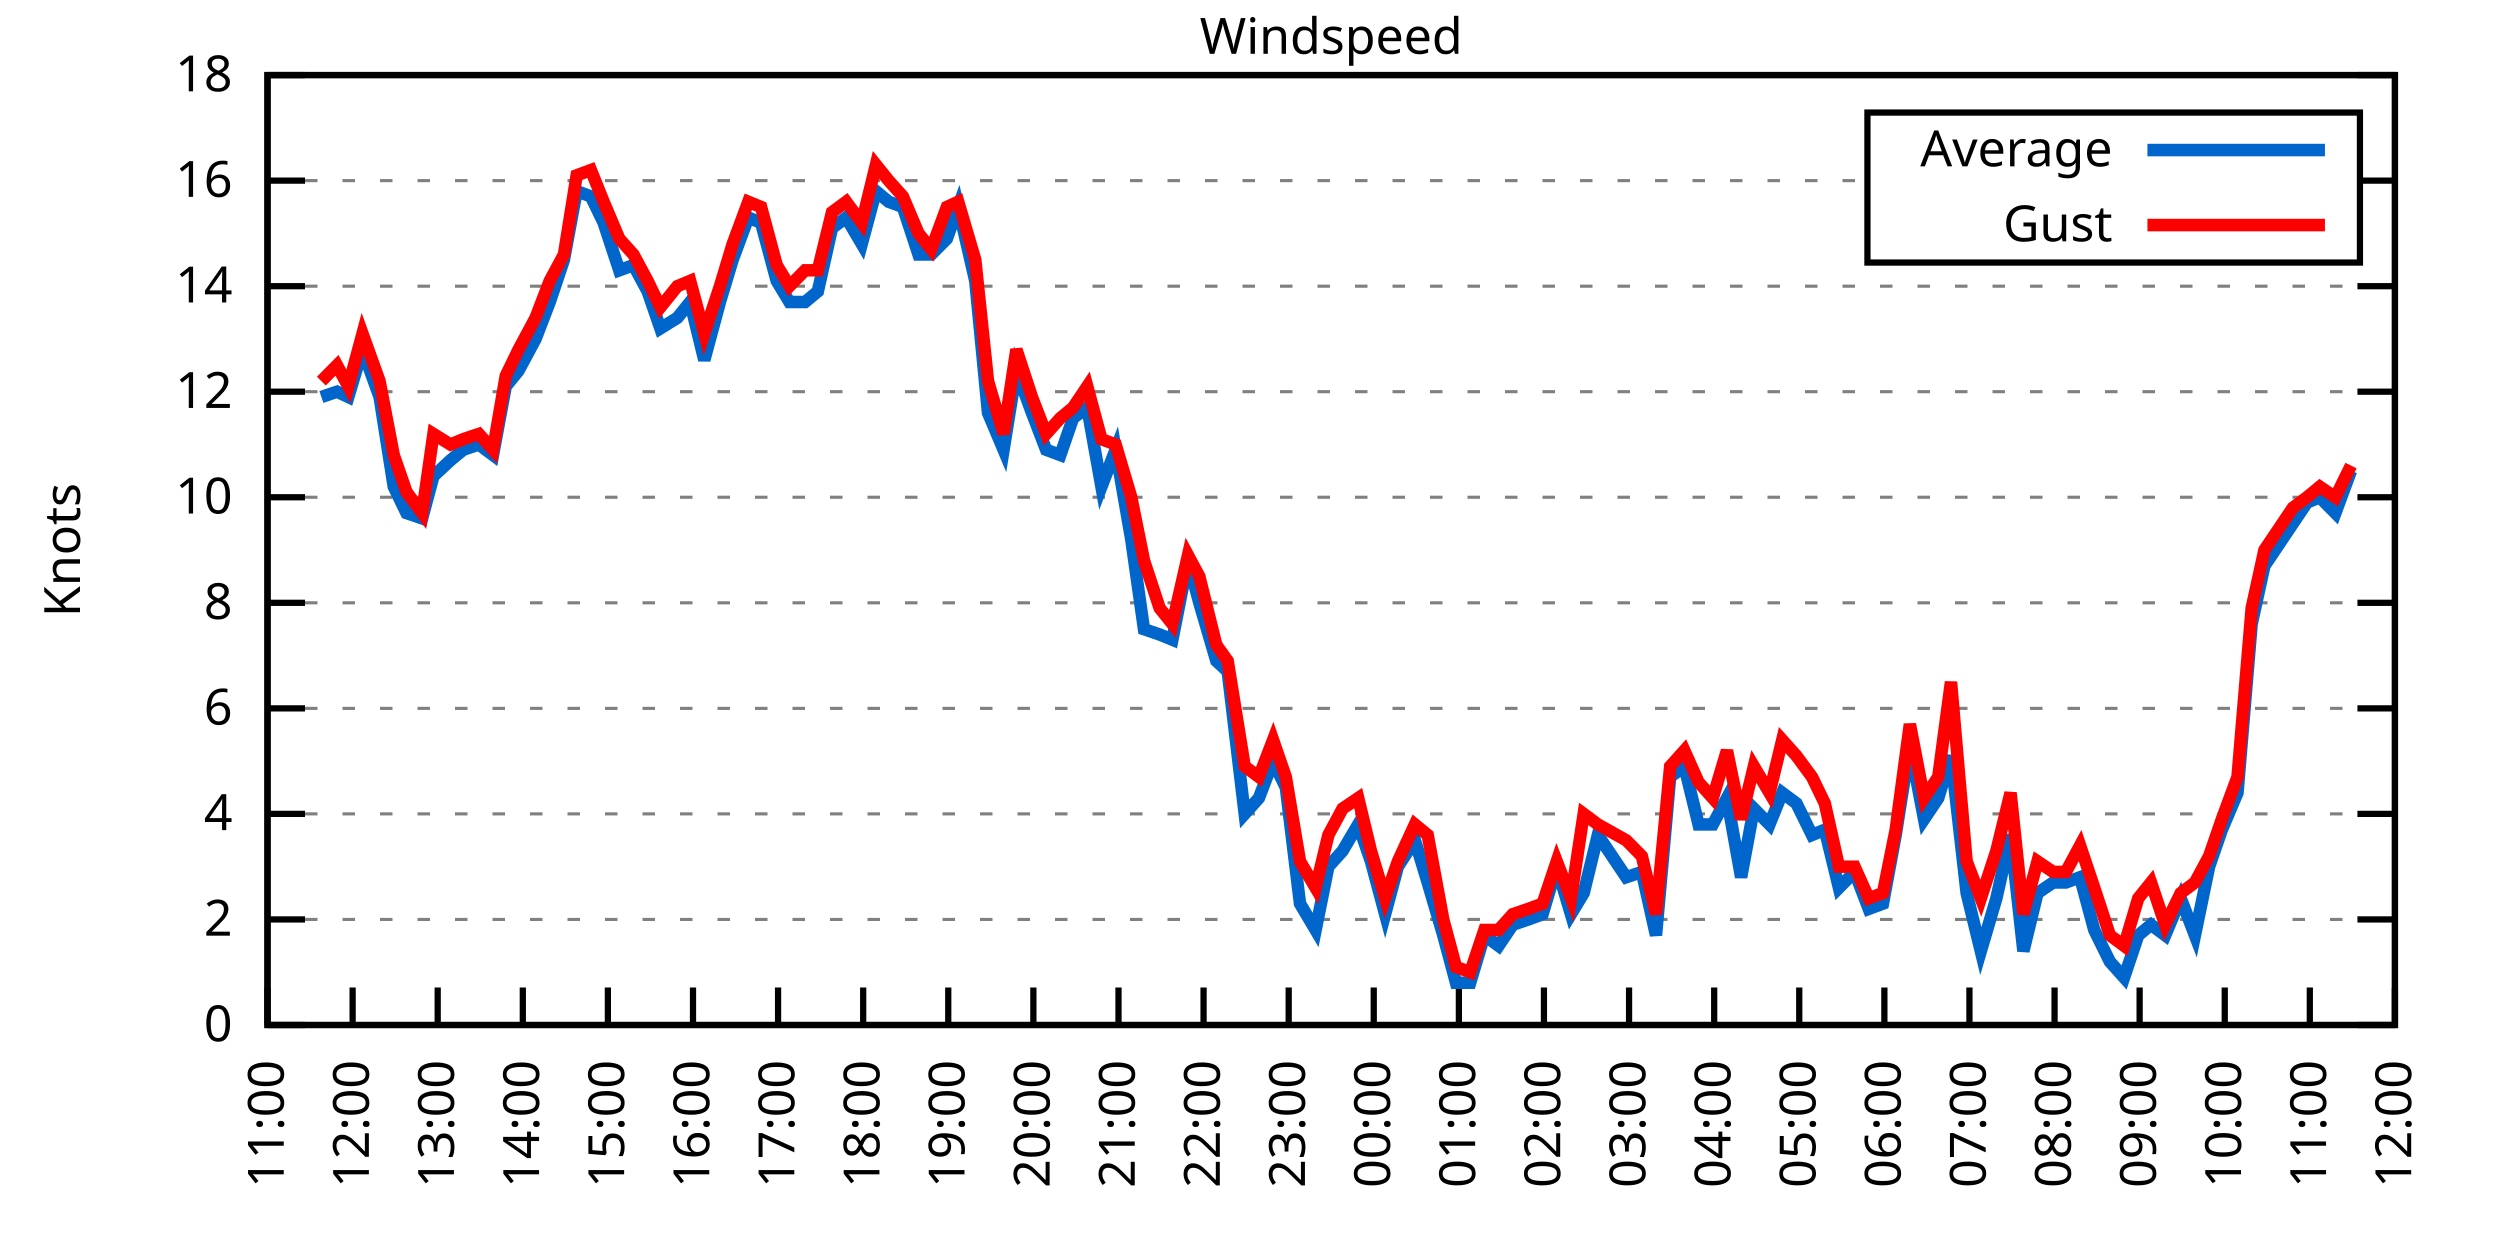
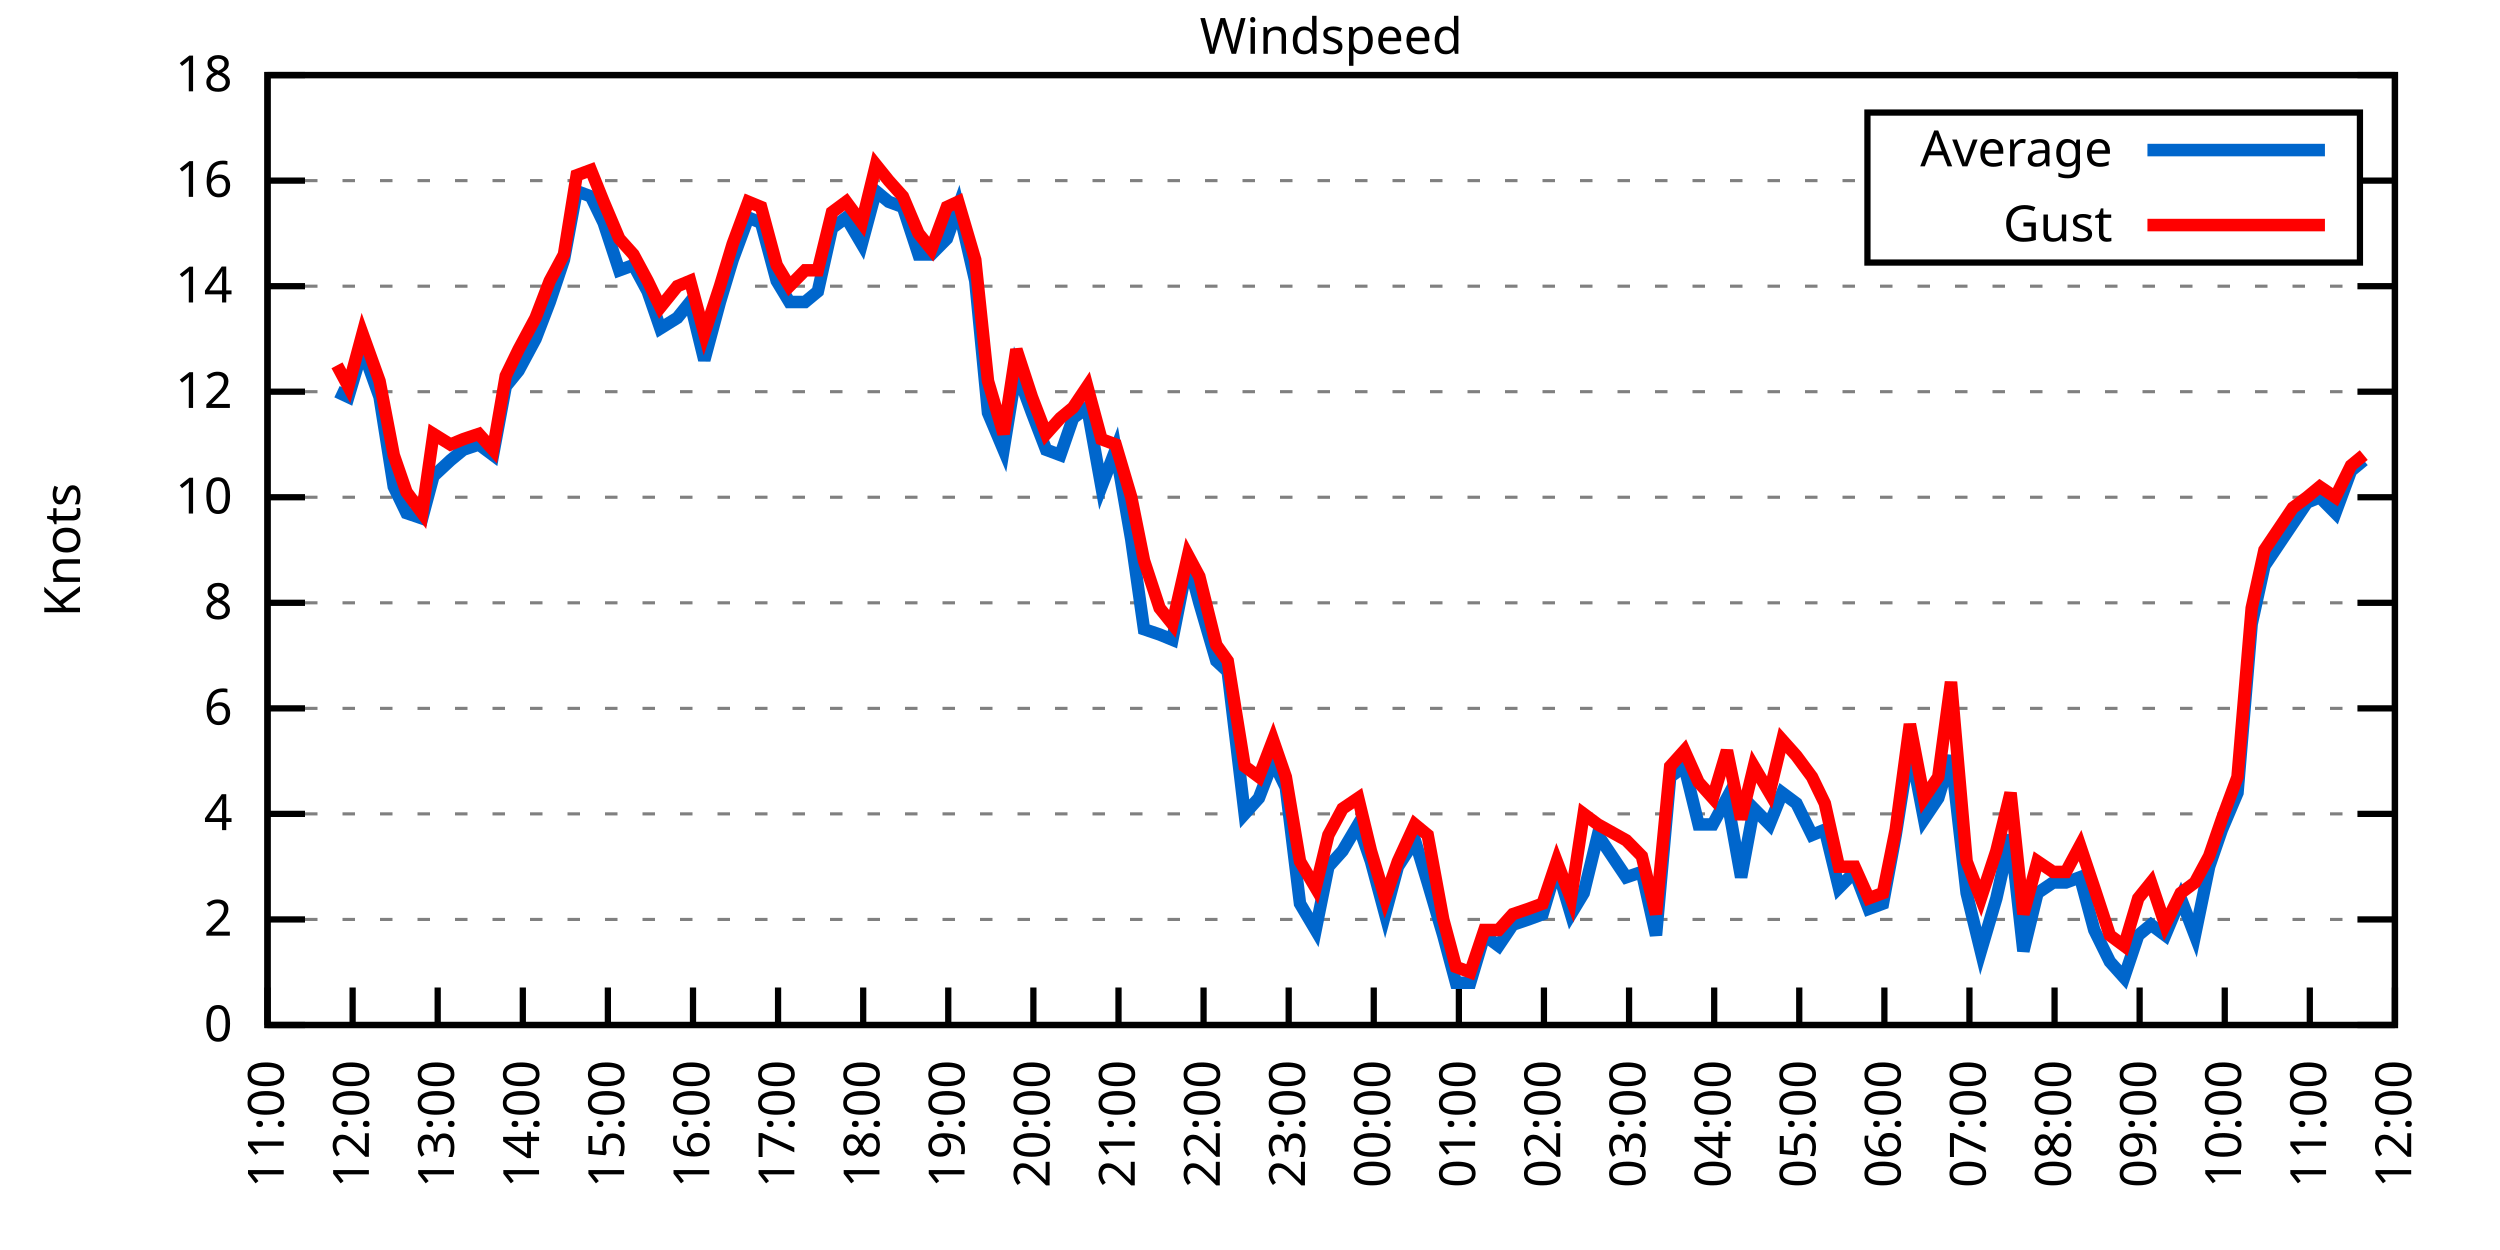
<svg xmlns="http://www.w3.org/2000/svg" xmlns:xlink="http://www.w3.org/1999/xlink" width="400" height="200" viewBox="0 0 400 200">
  <g id="gnuplot_canvas">
    <rect x="0" y="0" width="400" height="200" fill="none" />
    <defs>
      <circle id="gpDot" r="0.5" stroke-width="0.5" stroke="currentColor" />
      <path id="gpPt0" stroke-width="0.333" stroke="currentColor" d="M-1,0 h2 M0,-1 v2" />
      <path id="gpPt1" stroke-width="0.333" stroke="currentColor" d="M-1,-1 L1,1 M1,-1 L-1,1" />
      <path id="gpPt2" stroke-width="0.333" stroke="currentColor" d="M-1,0 L1,0 M0,-1 L0,1 M-1,-1 L1,1 M-1,1 L1,-1" />
      <rect id="gpPt3" stroke-width="0.333" stroke="currentColor" x="-1" y="-1" width="2" height="2" />
      <rect id="gpPt4" stroke-width="0.333" stroke="currentColor" fill="currentColor" x="-1" y="-1" width="2" height="2" />
      <circle id="gpPt5" stroke-width="0.333" stroke="currentColor" cx="0" cy="0" r="1" />
      <use xlink:href="#gpPt5" id="gpPt6" fill="currentColor" stroke="none" />
      <path id="gpPt7" stroke-width="0.333" stroke="currentColor" d="M0,-1.33 L-1.33,0.67 L1.33,0.67 z" />
      <use xlink:href="#gpPt7" id="gpPt8" fill="currentColor" stroke="none" />
      <use xlink:href="#gpPt7" id="gpPt9" stroke="currentColor" transform="rotate(180)" />
      <use xlink:href="#gpPt9" id="gpPt10" fill="currentColor" stroke="none" />
      <use xlink:href="#gpPt3" id="gpPt11" stroke="currentColor" transform="rotate(45)" />
      <use xlink:href="#gpPt11" id="gpPt12" fill="currentColor" stroke="none" />
      <path id="gpPt13" stroke-width="0.333" stroke="currentColor" d="M0,1.330 L1.265,0.411 L0.782,-1.067 L-0.782,-1.076 L-1.265,0.411 z" />
      <use xlink:href="#gpPt13" id="gpPt14" fill="currentColor" stroke="none" />
      <filter id="textbox" filterUnits="objectBoundingBox" x="0" y="0" height="1" width="1">
        <feFlood flood-color="white" flood-opacity="1" result="bgnd" />
        <feComposite in="SourceGraphic" in2="bgnd" operator="atop" />
      </filter>
      <filter id="greybox" filterUnits="objectBoundingBox" x="0" y="0" height="1" width="1">
        <feFlood flood-color="lightgrey" flood-opacity="1" result="grey" />
        <feComposite in="SourceGraphic" in2="grey" operator="atop" />
      </filter>
    </defs>
    <g fill="none" color="white" stroke="currentColor" stroke-width="1.00" stroke-linecap="butt" stroke-linejoin="miter">
</g>
    <g fill="none" color="black" stroke="currentColor" stroke-width="1.00" stroke-linecap="butt" stroke-linejoin="miter">
      <g stroke="none" shape-rendering="crispEdges">
        <polygon fill="rgb(255, 255, 255)" points="42.80,164.00 383.18,164.00 383.18,12.02 42.80,12.02 " />
      </g>
    </g>
    <g fill="none" color="black" stroke="currentColor" stroke-width="1.00" stroke-linecap="butt" stroke-linejoin="miter">
</g>
    <g fill="none" color="black" stroke="black" stroke-width="0.50" stroke-linecap="butt" stroke-linejoin="miter">
</g>
    <g fill="none" color="gray" stroke="currentColor" stroke-width="0.50" stroke-linecap="butt" stroke-linejoin="miter">
      <path stroke="gray" stroke-dasharray="2,4" class="gridline" d="M42.80,164.00 L383.19,164.00  " />
    </g>
    <g fill="none" color="gray" stroke="gray" stroke-width="1.00" stroke-linecap="butt" stroke-linejoin="miter">
</g>
    <g fill="none" color="black" stroke="currentColor" stroke-width="1.00" stroke-linecap="butt" stroke-linejoin="miter">
      <path stroke="black" d="M42.80,164.00 L48.80,164.00 M383.19,164.00 L377.19,164.00  " />
      <g transform="translate(37.20,166.60)" stroke="none" fill="black" font-family="Sans" font-size="8.00" text-anchor="end">
        <text>
          <tspan font-family="Sans"> 0</tspan>
        </text>
      </g>
    </g>
    <g fill="none" color="black" stroke="currentColor" stroke-width="1.00" stroke-linecap="butt" stroke-linejoin="miter">
</g>
    <g fill="none" color="black" stroke="black" stroke-width="0.50" stroke-linecap="butt" stroke-linejoin="miter">
</g>
    <g fill="none" color="gray" stroke="currentColor" stroke-width="0.50" stroke-linecap="butt" stroke-linejoin="miter">
      <path stroke="gray" stroke-dasharray="2,4" class="gridline" d="M42.80,147.11 L383.19,147.11  " />
    </g>
    <g fill="none" color="gray" stroke="gray" stroke-width="1.00" stroke-linecap="butt" stroke-linejoin="miter">
</g>
    <g fill="none" color="black" stroke="currentColor" stroke-width="1.00" stroke-linecap="butt" stroke-linejoin="miter">
      <path stroke="black" d="M42.80,147.11 L48.80,147.11 M383.19,147.11 L377.19,147.11  " />
      <g transform="translate(37.20,149.71)" stroke="none" fill="black" font-family="Sans" font-size="8.00" text-anchor="end">
        <text>
          <tspan font-family="Sans"> 2</tspan>
        </text>
      </g>
    </g>
    <g fill="none" color="black" stroke="currentColor" stroke-width="1.00" stroke-linecap="butt" stroke-linejoin="miter">
</g>
    <g fill="none" color="black" stroke="black" stroke-width="0.50" stroke-linecap="butt" stroke-linejoin="miter">
</g>
    <g fill="none" color="gray" stroke="currentColor" stroke-width="0.50" stroke-linecap="butt" stroke-linejoin="miter">
      <path stroke="gray" stroke-dasharray="2,4" class="gridline" d="M42.80,130.22 L383.19,130.22  " />
    </g>
    <g fill="none" color="gray" stroke="gray" stroke-width="1.00" stroke-linecap="butt" stroke-linejoin="miter">
</g>
    <g fill="none" color="black" stroke="currentColor" stroke-width="1.00" stroke-linecap="butt" stroke-linejoin="miter">
      <path stroke="black" d="M42.80,130.22 L48.80,130.22 M383.19,130.22 L377.19,130.22  " />
      <g transform="translate(37.20,132.82)" stroke="none" fill="black" font-family="Sans" font-size="8.00" text-anchor="end">
        <text>
          <tspan font-family="Sans"> 4</tspan>
        </text>
      </g>
    </g>
    <g fill="none" color="black" stroke="currentColor" stroke-width="1.00" stroke-linecap="butt" stroke-linejoin="miter">
</g>
    <g fill="none" color="black" stroke="black" stroke-width="0.50" stroke-linecap="butt" stroke-linejoin="miter">
</g>
    <g fill="none" color="gray" stroke="currentColor" stroke-width="0.50" stroke-linecap="butt" stroke-linejoin="miter">
      <path stroke="gray" stroke-dasharray="2,4" class="gridline" d="M42.80,113.34 L383.19,113.34  " />
    </g>
    <g fill="none" color="gray" stroke="gray" stroke-width="1.00" stroke-linecap="butt" stroke-linejoin="miter">
</g>
    <g fill="none" color="black" stroke="currentColor" stroke-width="1.00" stroke-linecap="butt" stroke-linejoin="miter">
      <path stroke="black" d="M42.80,113.34 L48.80,113.34 M383.19,113.34 L377.19,113.34  " />
      <g transform="translate(37.20,115.94)" stroke="none" fill="black" font-family="Sans" font-size="8.00" text-anchor="end">
        <text>
          <tspan font-family="Sans"> 6</tspan>
        </text>
      </g>
    </g>
    <g fill="none" color="black" stroke="currentColor" stroke-width="1.00" stroke-linecap="butt" stroke-linejoin="miter">
</g>
    <g fill="none" color="black" stroke="black" stroke-width="0.50" stroke-linecap="butt" stroke-linejoin="miter">
</g>
    <g fill="none" color="gray" stroke="currentColor" stroke-width="0.50" stroke-linecap="butt" stroke-linejoin="miter">
      <path stroke="gray" stroke-dasharray="2,4" class="gridline" d="M42.80,96.45 L383.19,96.45  " />
    </g>
    <g fill="none" color="gray" stroke="gray" stroke-width="1.00" stroke-linecap="butt" stroke-linejoin="miter">
</g>
    <g fill="none" color="black" stroke="currentColor" stroke-width="1.00" stroke-linecap="butt" stroke-linejoin="miter">
      <path stroke="black" d="M42.80,96.45 L48.80,96.45 M383.19,96.45 L377.19,96.45  " />
      <g transform="translate(37.20,99.05)" stroke="none" fill="black" font-family="Sans" font-size="8.00" text-anchor="end">
        <text>
          <tspan font-family="Sans"> 8</tspan>
        </text>
      </g>
    </g>
    <g fill="none" color="black" stroke="currentColor" stroke-width="1.00" stroke-linecap="butt" stroke-linejoin="miter">
</g>
    <g fill="none" color="black" stroke="black" stroke-width="0.50" stroke-linecap="butt" stroke-linejoin="miter">
</g>
    <g fill="none" color="gray" stroke="currentColor" stroke-width="0.50" stroke-linecap="butt" stroke-linejoin="miter">
      <path stroke="gray" stroke-dasharray="2,4" class="gridline" d="M42.80,79.56 L383.19,79.56  " />
    </g>
    <g fill="none" color="gray" stroke="gray" stroke-width="1.00" stroke-linecap="butt" stroke-linejoin="miter">
</g>
    <g fill="none" color="black" stroke="currentColor" stroke-width="1.00" stroke-linecap="butt" stroke-linejoin="miter">
      <path stroke="black" d="M42.80,79.56 L48.80,79.56 M383.19,79.56 L377.19,79.56  " />
      <g transform="translate(37.20,82.16)" stroke="none" fill="black" font-family="Sans" font-size="8.00" text-anchor="end">
        <text>
          <tspan font-family="Sans"> 10</tspan>
        </text>
      </g>
    </g>
    <g fill="none" color="black" stroke="currentColor" stroke-width="1.00" stroke-linecap="butt" stroke-linejoin="miter">
</g>
    <g fill="none" color="black" stroke="black" stroke-width="0.50" stroke-linecap="butt" stroke-linejoin="miter">
</g>
    <g fill="none" color="gray" stroke="currentColor" stroke-width="0.50" stroke-linecap="butt" stroke-linejoin="miter">
      <path stroke="gray" stroke-dasharray="2,4" class="gridline" d="M42.80,62.67 L383.19,62.67  " />
    </g>
    <g fill="none" color="gray" stroke="gray" stroke-width="1.00" stroke-linecap="butt" stroke-linejoin="miter">
</g>
    <g fill="none" color="black" stroke="currentColor" stroke-width="1.00" stroke-linecap="butt" stroke-linejoin="miter">
      <path stroke="black" d="M42.80,62.67 L48.80,62.67 M383.19,62.67 L377.19,62.67  " />
      <g transform="translate(37.20,65.27)" stroke="none" fill="black" font-family="Sans" font-size="8.00" text-anchor="end">
        <text>
          <tspan font-family="Sans"> 12</tspan>
        </text>
      </g>
    </g>
    <g fill="none" color="black" stroke="currentColor" stroke-width="1.00" stroke-linecap="butt" stroke-linejoin="miter">
</g>
    <g fill="none" color="black" stroke="black" stroke-width="0.50" stroke-linecap="butt" stroke-linejoin="miter">
</g>
    <g fill="none" color="gray" stroke="currentColor" stroke-width="0.50" stroke-linecap="butt" stroke-linejoin="miter">
      <path stroke="gray" stroke-dasharray="2,4" class="gridline" d="M42.80,45.79 L383.19,45.79  " />
    </g>
    <g fill="none" color="gray" stroke="gray" stroke-width="1.00" stroke-linecap="butt" stroke-linejoin="miter">
</g>
    <g fill="none" color="black" stroke="currentColor" stroke-width="1.00" stroke-linecap="butt" stroke-linejoin="miter">
      <path stroke="black" d="M42.80,45.79 L48.80,45.79 M383.19,45.79 L377.19,45.79  " />
      <g transform="translate(37.20,48.39)" stroke="none" fill="black" font-family="Sans" font-size="8.00" text-anchor="end">
        <text>
          <tspan font-family="Sans"> 14</tspan>
        </text>
      </g>
    </g>
    <g fill="none" color="black" stroke="currentColor" stroke-width="1.00" stroke-linecap="butt" stroke-linejoin="miter">
</g>
    <g fill="none" color="black" stroke="black" stroke-width="0.50" stroke-linecap="butt" stroke-linejoin="miter">
</g>
    <g fill="none" color="gray" stroke="currentColor" stroke-width="0.50" stroke-linecap="butt" stroke-linejoin="miter">
      <path stroke="gray" stroke-dasharray="2,4" class="gridline" d="M42.80,28.90 L298.79,28.90 M377.59,28.90 L383.19,28.90  " />
    </g>
    <g fill="none" color="gray" stroke="gray" stroke-width="1.00" stroke-linecap="butt" stroke-linejoin="miter">
</g>
    <g fill="none" color="black" stroke="currentColor" stroke-width="1.00" stroke-linecap="butt" stroke-linejoin="miter">
      <path stroke="black" d="M42.80,28.90 L48.80,28.90 M383.19,28.90 L377.19,28.90  " />
      <g transform="translate(37.20,31.50)" stroke="none" fill="black" font-family="Sans" font-size="8.00" text-anchor="end">
        <text>
          <tspan font-family="Sans"> 16</tspan>
        </text>
      </g>
    </g>
    <g fill="none" color="black" stroke="currentColor" stroke-width="1.00" stroke-linecap="butt" stroke-linejoin="miter">
</g>
    <g fill="none" color="black" stroke="black" stroke-width="0.50" stroke-linecap="butt" stroke-linejoin="miter">
</g>
    <g fill="none" color="gray" stroke="currentColor" stroke-width="0.50" stroke-linecap="butt" stroke-linejoin="miter">
      <path stroke="gray" stroke-dasharray="2,4" class="gridline" d="M42.80,12.01 L383.19,12.01  " />
    </g>
    <g fill="none" color="gray" stroke="gray" stroke-width="1.00" stroke-linecap="butt" stroke-linejoin="miter">
</g>
    <g fill="none" color="black" stroke="currentColor" stroke-width="1.00" stroke-linecap="butt" stroke-linejoin="miter">
      <path stroke="black" d="M42.80,12.01 L48.80,12.01 M383.19,12.01 L377.19,12.01  " />
      <g transform="translate(37.20,14.61)" stroke="none" fill="black" font-family="Sans" font-size="8.00" text-anchor="end">
        <text>
          <tspan font-family="Sans"> 18</tspan>
        </text>
      </g>
    </g>
    <g fill="none" color="black" stroke="currentColor" stroke-width="1.00" stroke-linecap="butt" stroke-linejoin="miter">
      <path stroke="black" d="M42.80,164.00 L42.80,158.00  " />
      <g transform="translate(45.40,169.60) rotate(270.00)" stroke="none" fill="black" font-family="Sans" font-size="8.00" text-anchor="end">
        <text>
          <tspan font-family="Sans">11:00</tspan>
        </text>
      </g>
    </g>
    <g fill="none" color="black" stroke="currentColor" stroke-width="1.00" stroke-linecap="butt" stroke-linejoin="miter">
      <path stroke="black" d="M56.42,164.00 L56.42,158.00  " />
      <g transform="translate(59.02,169.60) rotate(270.00)" stroke="none" fill="black" font-family="Sans" font-size="8.00" text-anchor="end">
        <text>
          <tspan font-family="Sans">12:00</tspan>
        </text>
      </g>
    </g>
    <g fill="none" color="black" stroke="currentColor" stroke-width="1.00" stroke-linecap="butt" stroke-linejoin="miter">
      <path stroke="black" d="M70.03,164.00 L70.03,158.00  " />
      <g transform="translate(72.63,169.60) rotate(270.00)" stroke="none" fill="black" font-family="Sans" font-size="8.00" text-anchor="end">
        <text>
          <tspan font-family="Sans">13:00</tspan>
        </text>
      </g>
    </g>
    <g fill="none" color="black" stroke="currentColor" stroke-width="1.00" stroke-linecap="butt" stroke-linejoin="miter">
      <path stroke="black" d="M83.65,164.00 L83.65,158.00  " />
      <g transform="translate(86.25,169.60) rotate(270.00)" stroke="none" fill="black" font-family="Sans" font-size="8.00" text-anchor="end">
        <text>
          <tspan font-family="Sans">14:00</tspan>
        </text>
      </g>
    </g>
    <g fill="none" color="black" stroke="currentColor" stroke-width="1.00" stroke-linecap="butt" stroke-linejoin="miter">
      <path stroke="black" d="M97.26,164.00 L97.26,158.00  " />
      <g transform="translate(99.86,169.60) rotate(270.00)" stroke="none" fill="black" font-family="Sans" font-size="8.00" text-anchor="end">
        <text>
          <tspan font-family="Sans">15:00</tspan>
        </text>
      </g>
    </g>
    <g fill="none" color="black" stroke="currentColor" stroke-width="1.00" stroke-linecap="butt" stroke-linejoin="miter">
      <path stroke="black" d="M110.88,164.00 L110.88,158.00  " />
      <g transform="translate(113.48,169.60) rotate(270.00)" stroke="none" fill="black" font-family="Sans" font-size="8.00" text-anchor="end">
        <text>
          <tspan font-family="Sans">16:00</tspan>
        </text>
      </g>
    </g>
    <g fill="none" color="black" stroke="currentColor" stroke-width="1.00" stroke-linecap="butt" stroke-linejoin="miter">
      <path stroke="black" d="M124.49,164.00 L124.49,158.00  " />
      <g transform="translate(127.09,169.60) rotate(270.00)" stroke="none" fill="black" font-family="Sans" font-size="8.00" text-anchor="end">
        <text>
          <tspan font-family="Sans">17:00</tspan>
        </text>
      </g>
    </g>
    <g fill="none" color="black" stroke="currentColor" stroke-width="1.00" stroke-linecap="butt" stroke-linejoin="miter">
      <path stroke="black" d="M138.11,164.00 L138.11,158.00  " />
      <g transform="translate(140.71,169.60) rotate(270.00)" stroke="none" fill="black" font-family="Sans" font-size="8.00" text-anchor="end">
        <text>
          <tspan font-family="Sans">18:00</tspan>
        </text>
      </g>
    </g>
    <g fill="none" color="black" stroke="currentColor" stroke-width="1.00" stroke-linecap="butt" stroke-linejoin="miter">
      <path stroke="black" d="M151.72,164.00 L151.72,158.00  " />
      <g transform="translate(154.32,169.60) rotate(270.00)" stroke="none" fill="black" font-family="Sans" font-size="8.00" text-anchor="end">
        <text>
          <tspan font-family="Sans">19:00</tspan>
        </text>
      </g>
    </g>
    <g fill="none" color="black" stroke="currentColor" stroke-width="1.00" stroke-linecap="butt" stroke-linejoin="miter">
      <path stroke="black" d="M165.34,164.00 L165.34,158.00  " />
      <g transform="translate(167.94,169.60) rotate(270.00)" stroke="none" fill="black" font-family="Sans" font-size="8.00" text-anchor="end">
        <text>
          <tspan font-family="Sans">20:00</tspan>
        </text>
      </g>
    </g>
    <g fill="none" color="black" stroke="currentColor" stroke-width="1.00" stroke-linecap="butt" stroke-linejoin="miter">
      <path stroke="black" d="M178.96,164.00 L178.96,158.00  " />
      <g transform="translate(181.56,169.60) rotate(270.00)" stroke="none" fill="black" font-family="Sans" font-size="8.00" text-anchor="end">
        <text>
          <tspan font-family="Sans">21:00</tspan>
        </text>
      </g>
    </g>
    <g fill="none" color="black" stroke="currentColor" stroke-width="1.00" stroke-linecap="butt" stroke-linejoin="miter">
      <path stroke="black" d="M192.57,164.00 L192.57,158.00  " />
      <g transform="translate(195.17,169.60) rotate(270.00)" stroke="none" fill="black" font-family="Sans" font-size="8.00" text-anchor="end">
        <text>
          <tspan font-family="Sans">22:00</tspan>
        </text>
      </g>
    </g>
    <g fill="none" color="black" stroke="currentColor" stroke-width="1.00" stroke-linecap="butt" stroke-linejoin="miter">
      <path stroke="black" d="M206.19,164.00 L206.19,158.00  " />
      <g transform="translate(208.79,169.60) rotate(270.00)" stroke="none" fill="black" font-family="Sans" font-size="8.00" text-anchor="end">
        <text>
          <tspan font-family="Sans">23:00</tspan>
        </text>
      </g>
    </g>
    <g fill="none" color="black" stroke="currentColor" stroke-width="1.00" stroke-linecap="butt" stroke-linejoin="miter">
      <path stroke="black" d="M219.80,164.00 L219.80,158.00  " />
      <g transform="translate(222.40,169.60) rotate(270.00)" stroke="none" fill="black" font-family="Sans" font-size="8.00" text-anchor="end">
        <text>
          <tspan font-family="Sans">00:00</tspan>
        </text>
      </g>
    </g>
    <g fill="none" color="black" stroke="currentColor" stroke-width="1.00" stroke-linecap="butt" stroke-linejoin="miter">
      <path stroke="black" d="M233.42,164.00 L233.42,158.00  " />
      <g transform="translate(236.02,169.60) rotate(270.00)" stroke="none" fill="black" font-family="Sans" font-size="8.00" text-anchor="end">
        <text>
          <tspan font-family="Sans">01:00</tspan>
        </text>
      </g>
    </g>
    <g fill="none" color="black" stroke="currentColor" stroke-width="1.00" stroke-linecap="butt" stroke-linejoin="miter">
      <path stroke="black" d="M247.03,164.00 L247.03,158.00  " />
      <g transform="translate(249.63,169.60) rotate(270.00)" stroke="none" fill="black" font-family="Sans" font-size="8.00" text-anchor="end">
        <text>
          <tspan font-family="Sans">02:00</tspan>
        </text>
      </g>
    </g>
    <g fill="none" color="black" stroke="currentColor" stroke-width="1.00" stroke-linecap="butt" stroke-linejoin="miter">
      <path stroke="black" d="M260.65,164.00 L260.65,158.00  " />
      <g transform="translate(263.25,169.60) rotate(270.00)" stroke="none" fill="black" font-family="Sans" font-size="8.00" text-anchor="end">
        <text>
          <tspan font-family="Sans">03:00</tspan>
        </text>
      </g>
    </g>
    <g fill="none" color="black" stroke="currentColor" stroke-width="1.00" stroke-linecap="butt" stroke-linejoin="miter">
      <path stroke="black" d="M274.27,164.00 L274.27,158.00  " />
      <g transform="translate(276.87,169.60) rotate(270.00)" stroke="none" fill="black" font-family="Sans" font-size="8.00" text-anchor="end">
        <text>
          <tspan font-family="Sans">04:00</tspan>
        </text>
      </g>
    </g>
    <g fill="none" color="black" stroke="currentColor" stroke-width="1.00" stroke-linecap="butt" stroke-linejoin="miter">
      <path stroke="black" d="M287.88,164.00 L287.88,158.00  " />
      <g transform="translate(290.48,169.60) rotate(270.00)" stroke="none" fill="black" font-family="Sans" font-size="8.00" text-anchor="end">
        <text>
          <tspan font-family="Sans">05:00</tspan>
        </text>
      </g>
    </g>
    <g fill="none" color="black" stroke="currentColor" stroke-width="1.00" stroke-linecap="butt" stroke-linejoin="miter">
      <path stroke="black" d="M301.50,164.00 L301.50,158.00  " />
      <g transform="translate(304.10,169.60) rotate(270.00)" stroke="none" fill="black" font-family="Sans" font-size="8.00" text-anchor="end">
        <text>
          <tspan font-family="Sans">06:00</tspan>
        </text>
      </g>
    </g>
    <g fill="none" color="black" stroke="currentColor" stroke-width="1.00" stroke-linecap="butt" stroke-linejoin="miter">
      <path stroke="black" d="M315.11,164.00 L315.11,158.00  " />
      <g transform="translate(317.71,169.60) rotate(270.00)" stroke="none" fill="black" font-family="Sans" font-size="8.00" text-anchor="end">
        <text>
          <tspan font-family="Sans">07:00</tspan>
        </text>
      </g>
    </g>
    <g fill="none" color="black" stroke="currentColor" stroke-width="1.00" stroke-linecap="butt" stroke-linejoin="miter">
      <path stroke="black" d="M328.73,164.00 L328.73,158.00  " />
      <g transform="translate(331.33,169.60) rotate(270.00)" stroke="none" fill="black" font-family="Sans" font-size="8.00" text-anchor="end">
        <text>
          <tspan font-family="Sans">08:00</tspan>
        </text>
      </g>
    </g>
    <g fill="none" color="black" stroke="currentColor" stroke-width="1.00" stroke-linecap="butt" stroke-linejoin="miter">
      <path stroke="black" d="M342.34,164.00 L342.34,158.00  " />
      <g transform="translate(344.94,169.60) rotate(270.00)" stroke="none" fill="black" font-family="Sans" font-size="8.00" text-anchor="end">
        <text>
          <tspan font-family="Sans">09:00</tspan>
        </text>
      </g>
    </g>
    <g fill="none" color="black" stroke="currentColor" stroke-width="1.00" stroke-linecap="butt" stroke-linejoin="miter">
      <path stroke="black" d="M355.96,164.00 L355.96,158.00  " />
      <g transform="translate(358.56,169.60) rotate(270.00)" stroke="none" fill="black" font-family="Sans" font-size="8.00" text-anchor="end">
        <text>
          <tspan font-family="Sans">10:00</tspan>
        </text>
      </g>
    </g>
    <g fill="none" color="black" stroke="currentColor" stroke-width="1.00" stroke-linecap="butt" stroke-linejoin="miter">
      <path stroke="black" d="M369.57,164.00 L369.57,158.00  " />
      <g transform="translate(372.17,169.60) rotate(270.00)" stroke="none" fill="black" font-family="Sans" font-size="8.00" text-anchor="end">
        <text>
          <tspan font-family="Sans">11:00</tspan>
        </text>
      </g>
    </g>
    <g fill="none" color="black" stroke="currentColor" stroke-width="1.00" stroke-linecap="butt" stroke-linejoin="miter">
      <path stroke="black" d="M383.19,164.00 L383.19,158.00  " />
      <g transform="translate(385.79,169.60) rotate(270.00)" stroke="none" fill="black" font-family="Sans" font-size="8.00" text-anchor="end">
        <text>
          <tspan font-family="Sans">12:00</tspan>
        </text>
      </g>
    </g>
    <g fill="none" color="black" stroke="currentColor" stroke-width="1.00" stroke-linecap="butt" stroke-linejoin="miter">
</g>
    <g fill="none" color="black" stroke="currentColor" stroke-width="1.00" stroke-linecap="butt" stroke-linejoin="miter">
      <path stroke="black" d="M42.80,12.01 L42.80,164.00 L383.19,164.00 L383.19,12.01 L42.80,12.01 Z  " />
    </g>
    <g fill="none" color="black" stroke="currentColor" stroke-width="1.00" stroke-linecap="butt" stroke-linejoin="miter">
</g>
    <g fill="none" color="black" stroke="currentColor" stroke-width="1.00" stroke-linecap="butt" stroke-linejoin="miter">
      <path stroke="black" d="M298.79,42.01 L298.79,18.01 L377.59,18.01 L377.59,42.01 L298.79,42.01 Z  " />
    </g>
    <g id="Windspeed_plot_1">
      <g fill="none" color="white" stroke="black" stroke-width="2.00" stroke-linecap="butt" stroke-linejoin="miter">
</g>
      <g fill="none" color="black" stroke="currentColor" stroke-width="2.00" stroke-linecap="butt" stroke-linejoin="miter">
        <g transform="translate(337.99,26.61)" stroke="none" fill="black" font-family="Sans" font-size="8.00" text-anchor="end">
          <text>
            <tspan font-family="Sans">Average</tspan>
          </text>
        </g>
      </g>
      <g fill="none" color="black" stroke="currentColor" stroke-width="2.00" stroke-linecap="butt" stroke-linejoin="miter">
-         <path stroke="rgb(  0, 102, 204)" d="M343.59,24.01 L371.99,24.01 M51.42,63.52 L53.92,62.67 L55.73,63.52 L58.00,55.92 L60.73,63.52 L63.00,77.87   L65.04,82.09 L67.54,82.94 L69.35,76.18 L72.07,73.65 L74.12,71.96 L76.61,71.12 L78.88,72.81 L80.92,61.83   L82.97,59.30 L85.69,54.23 L87.96,48.32 L90.23,41.56 L92.27,30.59 L94.54,31.43 L96.58,35.65 L99.08,43.25   L101.35,42.41 L103.62,46.63 L105.66,52.54 L108.38,50.85 L110.42,48.32 L112.69,57.61 L115.19,48.32 L117.23,41.56   L119.73,34.81 L121.77,35.65 L124.27,44.94 L126.31,48.32 L128.81,48.32 L130.85,46.63 L133.12,36.50 L135.39,34.81   L137.88,39.03 L140.15,30.59 L142.19,32.28 L144.46,33.12 L146.96,40.72 L149.00,40.72 L151.50,38.19 L153.31,33.12   L156.04,44.94 L158.08,66.05 L160.57,71.96 L162.62,59.30 L165.11,66.05 L167.38,71.96 L169.65,72.81 L171.69,66.90   L173.96,65.21 L176.23,77.87 L178.50,71.96 L181.00,86.32 L183.04,100.67 L185.54,101.52 L187.58,102.36 L190.08,89.69   L191.89,96.45 L194.61,105.74 L196.43,107.43 L199.15,130.22 L201.42,127.69 L203.69,121.78 L205.73,126.00 L208.00,144.58   L210.50,148.80 L212.54,138.67 L214.81,136.14 L217.31,131.91 L219.35,137.82 L221.62,146.27 L223.66,138.67 L226.38,134.45   L228.43,141.20 L230.92,149.65 L232.96,157.24 L235.23,157.24 L237.50,149.65 L239.77,151.33 L242.04,147.96 L244.54,147.11   L246.81,146.27 L249.08,138.67 L251.35,146.27 L253.39,142.89 L255.66,133.60 L260.20,140.36 L262.69,139.51 L264.96,149.65   L267.23,124.31 L269.50,122.62 L271.77,131.91 L274.04,131.91 L276.31,127.69 L278.58,140.36 L280.62,129.38 L283.12,131.91   L285.16,126.85 L287.43,128.54 L289.92,133.60 L291.97,132.76 L294.23,142.05 L296.73,139.51 L299.00,145.42 L301.27,144.58   L303.31,133.60 L305.58,119.25 L307.85,131.07 L310.12,127.69 L312.16,120.94 L314.66,142.89 L316.93,152.18 L319.42,143.73   L321.69,133.60 L323.74,152.18 L326.00,142.89 L328.50,141.20 L330.54,141.20 L332.81,140.36 L335.08,148.80 L337.58,153.87   L339.85,156.40 L342.12,149.65 L344.16,147.96 L346.43,149.65 L348.92,143.73 L351.19,149.65 L353.46,138.67 L355.50,132.76   L358.00,126.85 L360.27,99.83 L362.31,90.54 L364.58,87.16 L366.85,83.78 L369.12,80.41 L371.16,79.56 L373.66,82.09   L376.16,75.34  " />
+         <path stroke="rgb(  0, 102, 204)" d="M343.59,24.01 L371.99,24.01 M53.92,62.67 L55.73,63.52 L58.00,55.92 L60.73,63.52 L63.00,77.87 L65.04,82.09   L67.54,82.94 L69.35,76.18 L72.07,73.65 L74.12,71.96 L76.61,71.12 L78.88,72.81 L80.92,61.83 L82.97,59.30   L85.69,54.23 L87.96,48.32 L90.23,41.56 L92.27,30.59 L94.54,31.43 L96.58,35.65 L99.08,43.25 L101.35,42.41   L103.62,46.63 L105.66,52.54 L108.38,50.85 L110.42,48.32 L112.69,57.61 L115.19,48.32 L117.23,41.56 L119.73,34.81   L121.77,35.65 L124.27,44.94 L126.31,48.32 L128.81,48.32 L130.85,46.63 L133.12,36.50 L135.39,34.81 L137.88,39.03   L140.15,30.59 L142.19,32.28 L144.46,33.12 L146.96,40.72 L149.00,40.72 L151.50,38.19 L153.31,33.12 L156.04,44.94   L158.08,66.05 L160.57,71.96 L162.62,59.30 L165.11,66.05 L167.38,71.96 L169.65,72.81 L171.69,66.90 L173.96,65.21   L176.23,77.87 L178.50,71.96 L181.00,86.32 L183.04,100.67 L185.54,101.52 L187.58,102.36 L190.08,89.69 L191.89,96.45   L194.61,105.74 L196.43,107.43 L199.15,130.22 L201.42,127.69 L203.69,121.78 L205.73,126.00 L208.00,144.58 L210.50,148.80   L212.54,138.67 L214.81,136.14 L217.31,131.91 L219.35,137.82 L221.62,146.27 L223.66,138.67 L226.38,134.45 L228.43,141.20   L230.92,149.65 L232.96,157.24 L235.23,157.24 L237.50,149.65 L239.77,151.33 L242.04,147.96 L244.54,147.11 L246.81,146.27   L249.08,138.67 L251.35,146.27 L253.39,142.89 L255.66,133.60 L260.20,140.36 L262.69,139.51 L264.96,149.65 L267.23,124.31   L269.50,122.62 L271.77,131.91 L274.04,131.91 L276.31,127.69 L278.58,140.36 L280.62,129.38 L283.12,131.91 L285.16,126.85   L287.43,128.54 L289.92,133.60 L291.97,132.76 L294.23,142.05 L296.73,139.51 L299.00,145.42 L301.27,144.58 L303.31,133.60   L305.58,119.25 L307.85,131.07 L310.12,127.69 L312.16,120.94 L314.66,142.89 L316.93,152.18 L319.42,143.73 L321.69,133.60   L323.74,152.18 L326.00,142.89 L328.50,141.20 L330.54,141.20 L332.81,140.36 L335.08,148.80 L337.58,153.87 L339.85,156.40   L342.12,149.65 L344.16,147.96 L346.43,149.65 L348.92,143.73 L351.19,149.65 L353.46,138.67 L355.50,132.76 L358.00,126.85   L360.27,99.83 L362.31,90.54 L364.58,87.16 L366.85,83.78 L369.12,80.41 L371.16,79.56 L373.66,82.09 L376.16,75.34   L378.20,73.65  " />
      </g>
    </g>
    <g id="Windspeed_plot_2">
      <g fill="none" color="black" stroke="currentColor" stroke-width="2.00" stroke-linecap="butt" stroke-linejoin="miter">
        <g transform="translate(337.99,38.61)" stroke="none" fill="black" font-family="Sans" font-size="8.00" text-anchor="end">
          <text>
            <tspan font-family="Sans">Gust</tspan>
          </text>
        </g>
      </g>
      <g fill="none" color="black" stroke="currentColor" stroke-width="2.00" stroke-linecap="butt" stroke-linejoin="miter">
-         <path stroke="rgb(255,   0,   0)" d="M343.59,36.01 L371.99,36.01 M51.42,60.98 L53.92,58.45 L55.73,61.83 L58.00,53.39 L60.73,60.98 L63.00,72.81   L65.04,78.72 L67.54,82.09 L69.35,69.43 L72.07,71.12 L74.12,70.27 L76.61,69.43 L78.88,71.96 L80.92,60.14   L82.97,55.92 L85.69,50.85 L87.96,44.94 L90.23,40.72 L92.27,28.05 L94.54,27.21 L96.58,32.28 L99.08,38.19   L101.35,40.72 L103.62,44.94 L105.66,49.16 L108.38,45.79 L110.42,44.94 L112.69,53.39 L115.19,45.79 L117.23,39.03   L119.73,32.28 L121.77,33.12 L124.27,42.41 L126.31,45.79 L128.81,43.25 L130.85,43.25 L133.12,33.96 L135.39,32.28   L137.88,35.65 L140.15,26.36 L142.19,28.90 L144.46,31.43 L146.96,37.34 L149.00,39.87 L151.50,33.12 L153.31,32.28   L156.04,41.56 L158.08,60.98 L160.57,69.43 L162.62,55.92 L165.11,63.52 L167.38,69.43 L169.65,66.90 L171.69,65.21   L173.96,61.83 L176.23,70.27 L178.50,71.12 L181.00,79.56 L183.04,89.69 L185.54,97.29 L187.58,99.83 L190.08,88.85   L191.89,92.23 L194.61,103.20 L196.43,105.74 L199.15,122.62 L201.42,124.31 L203.69,118.40 L205.73,124.31 L208.00,137.82   L210.50,142.05 L212.54,133.60 L214.81,129.38 L217.31,127.69 L219.35,136.14 L221.62,143.73 L223.66,137.82 L226.38,131.91   L228.43,133.60 L230.92,147.11 L232.96,154.71 L235.23,155.56 L237.50,148.80 L239.77,148.80 L242.04,146.27 L244.54,145.42   L246.81,144.58 L249.08,137.82 L251.35,143.73 L253.39,130.22 L255.66,131.91 L260.20,134.45 L262.69,136.98 L264.96,146.27   L267.23,122.62 L269.50,120.09 L271.77,125.16 L274.04,127.69 L276.31,120.09 L278.58,131.07 L280.62,122.62 L283.12,126.85   L285.16,118.40 L287.43,120.94 L289.92,124.31 L291.97,128.54 L294.23,138.67 L296.73,138.67 L299.00,143.73 L301.27,142.89   L303.31,132.76 L305.58,115.87 L307.85,127.69 L310.12,124.31 L312.16,109.11 L314.66,137.82 L316.93,143.73 L319.42,136.14   L321.69,126.85 L323.74,146.27 L326.00,137.82 L328.50,139.51 L330.54,139.51 L332.81,135.29 L335.08,142.05 L337.58,149.65   L339.85,151.33 L342.12,143.73 L344.16,141.20 L346.43,147.96 L348.92,142.89 L351.19,141.20 L353.46,136.98 L355.50,131.07   L358.00,124.31 L360.27,97.29 L362.31,88.00 L364.58,84.63 L366.85,81.25 L369.12,79.56 L371.16,77.87 L373.66,79.56   L376.16,74.49  " />
+         <path stroke="rgb(255,   0,   0)" d="M343.59,36.01 L371.99,36.01 M53.92,58.45 L55.73,61.83 L58.00,53.39 L60.73,60.98 L63.00,72.81 L65.04,78.72   L67.54,82.09 L69.35,69.43 L72.07,71.12 L74.12,70.27 L76.61,69.43 L78.88,71.96 L80.92,60.14 L82.97,55.92   L85.69,50.85 L87.96,44.94 L90.23,40.72 L92.27,28.05 L94.54,27.21 L96.58,32.28 L99.08,38.19 L101.35,40.72   L103.62,44.94 L105.66,49.16 L108.38,45.79 L110.42,44.94 L112.69,53.39 L115.19,45.79 L117.23,39.03 L119.73,32.28   L121.77,33.12 L124.27,42.41 L126.31,45.79 L128.81,43.25 L130.85,43.25 L133.12,33.96 L135.39,32.28 L137.88,35.65   L140.15,26.36 L142.19,28.90 L144.46,31.43 L146.96,37.34 L149.00,39.87 L151.50,33.12 L153.31,32.28 L156.04,41.56   L158.08,60.98 L160.57,69.43 L162.62,55.92 L165.11,63.52 L167.38,69.43 L169.65,66.90 L171.69,65.21 L173.96,61.83   L176.23,70.27 L178.50,71.12 L181.00,79.56 L183.04,89.69 L185.54,97.29 L187.58,99.83 L190.08,88.85 L191.89,92.23   L194.61,103.20 L196.43,105.74 L199.15,122.62 L201.42,124.31 L203.69,118.40 L205.73,124.31 L208.00,137.82 L210.50,142.05   L212.54,133.60 L214.81,129.38 L217.31,127.69 L219.35,136.14 L221.62,143.73 L223.66,137.82 L226.38,131.91 L228.43,133.60   L230.92,147.11 L232.96,154.71 L235.23,155.56 L237.50,148.80 L239.77,148.80 L242.04,146.27 L244.54,145.42 L246.81,144.58   L249.08,137.82 L251.35,143.73 L253.39,130.22 L255.66,131.91 L260.20,134.45 L262.69,136.98 L264.96,146.27 L267.23,122.62   L269.50,120.09 L271.77,125.16 L274.04,127.69 L276.31,120.09 L278.58,131.07 L280.62,122.62 L283.12,126.85 L285.16,118.40   L287.43,120.94 L289.92,124.31 L291.97,128.54 L294.23,138.67 L296.73,138.67 L299.00,143.73 L301.27,142.89 L303.31,132.76   L305.58,115.87 L307.85,127.69 L310.12,124.31 L312.16,109.11 L314.66,137.82 L316.93,143.73 L319.42,136.14 L321.69,126.85   L323.74,146.27 L326.00,137.82 L328.50,139.51 L330.54,139.51 L332.81,135.29 L335.08,142.05 L337.58,149.65 L339.85,151.33   L342.12,143.73 L344.16,141.20 L346.43,147.96 L348.92,142.89 L351.19,141.20 L353.46,136.98 L355.50,131.07 L358.00,124.31   L360.27,97.29 L362.31,88.00 L364.58,84.63 L366.85,81.25 L369.12,79.56 L371.16,77.87 L373.66,79.56 L376.16,74.49   L378.20,72.81  " />
      </g>
    </g>
    <g fill="none" color="black" stroke="currentColor" stroke-width="2.00" stroke-linecap="butt" stroke-linejoin="miter">
</g>
    <g fill="none" color="black" stroke="black" stroke-width="1.00" stroke-linecap="butt" stroke-linejoin="miter">
</g>
    <g fill="none" color="black" stroke="currentColor" stroke-width="1.00" stroke-linecap="butt" stroke-linejoin="miter">
      <path stroke="black" d="M42.80,12.01 L42.80,164.00 L383.19,164.00 L383.19,12.01 L42.80,12.01 Z  " />
      <g transform="translate(12.80,88.01) rotate(270.00)" stroke="none" fill="black" font-family="Sans" font-size="8.00" text-anchor="middle">
        <text>
          <tspan font-family="Sans">Knots</tspan>
        </text>
      </g>
    </g>
    <g fill="none" color="black" stroke="currentColor" stroke-width="1.00" stroke-linecap="butt" stroke-linejoin="miter">
</g>
    <g fill="none" color="black" stroke="currentColor" stroke-width="1.00" stroke-linecap="butt" stroke-linejoin="miter">
      <g transform="translate(212.99,8.61)" stroke="none" fill="black" font-family="Sans" font-size="8.00" text-anchor="middle">
        <text>
          <tspan font-family="Sans">Windspeed</tspan>
        </text>
      </g>
    </g>
    <g fill="none" color="black" stroke="currentColor" stroke-width="1.00" stroke-linecap="butt" stroke-linejoin="miter">
</g>
  </g>
</svg>
